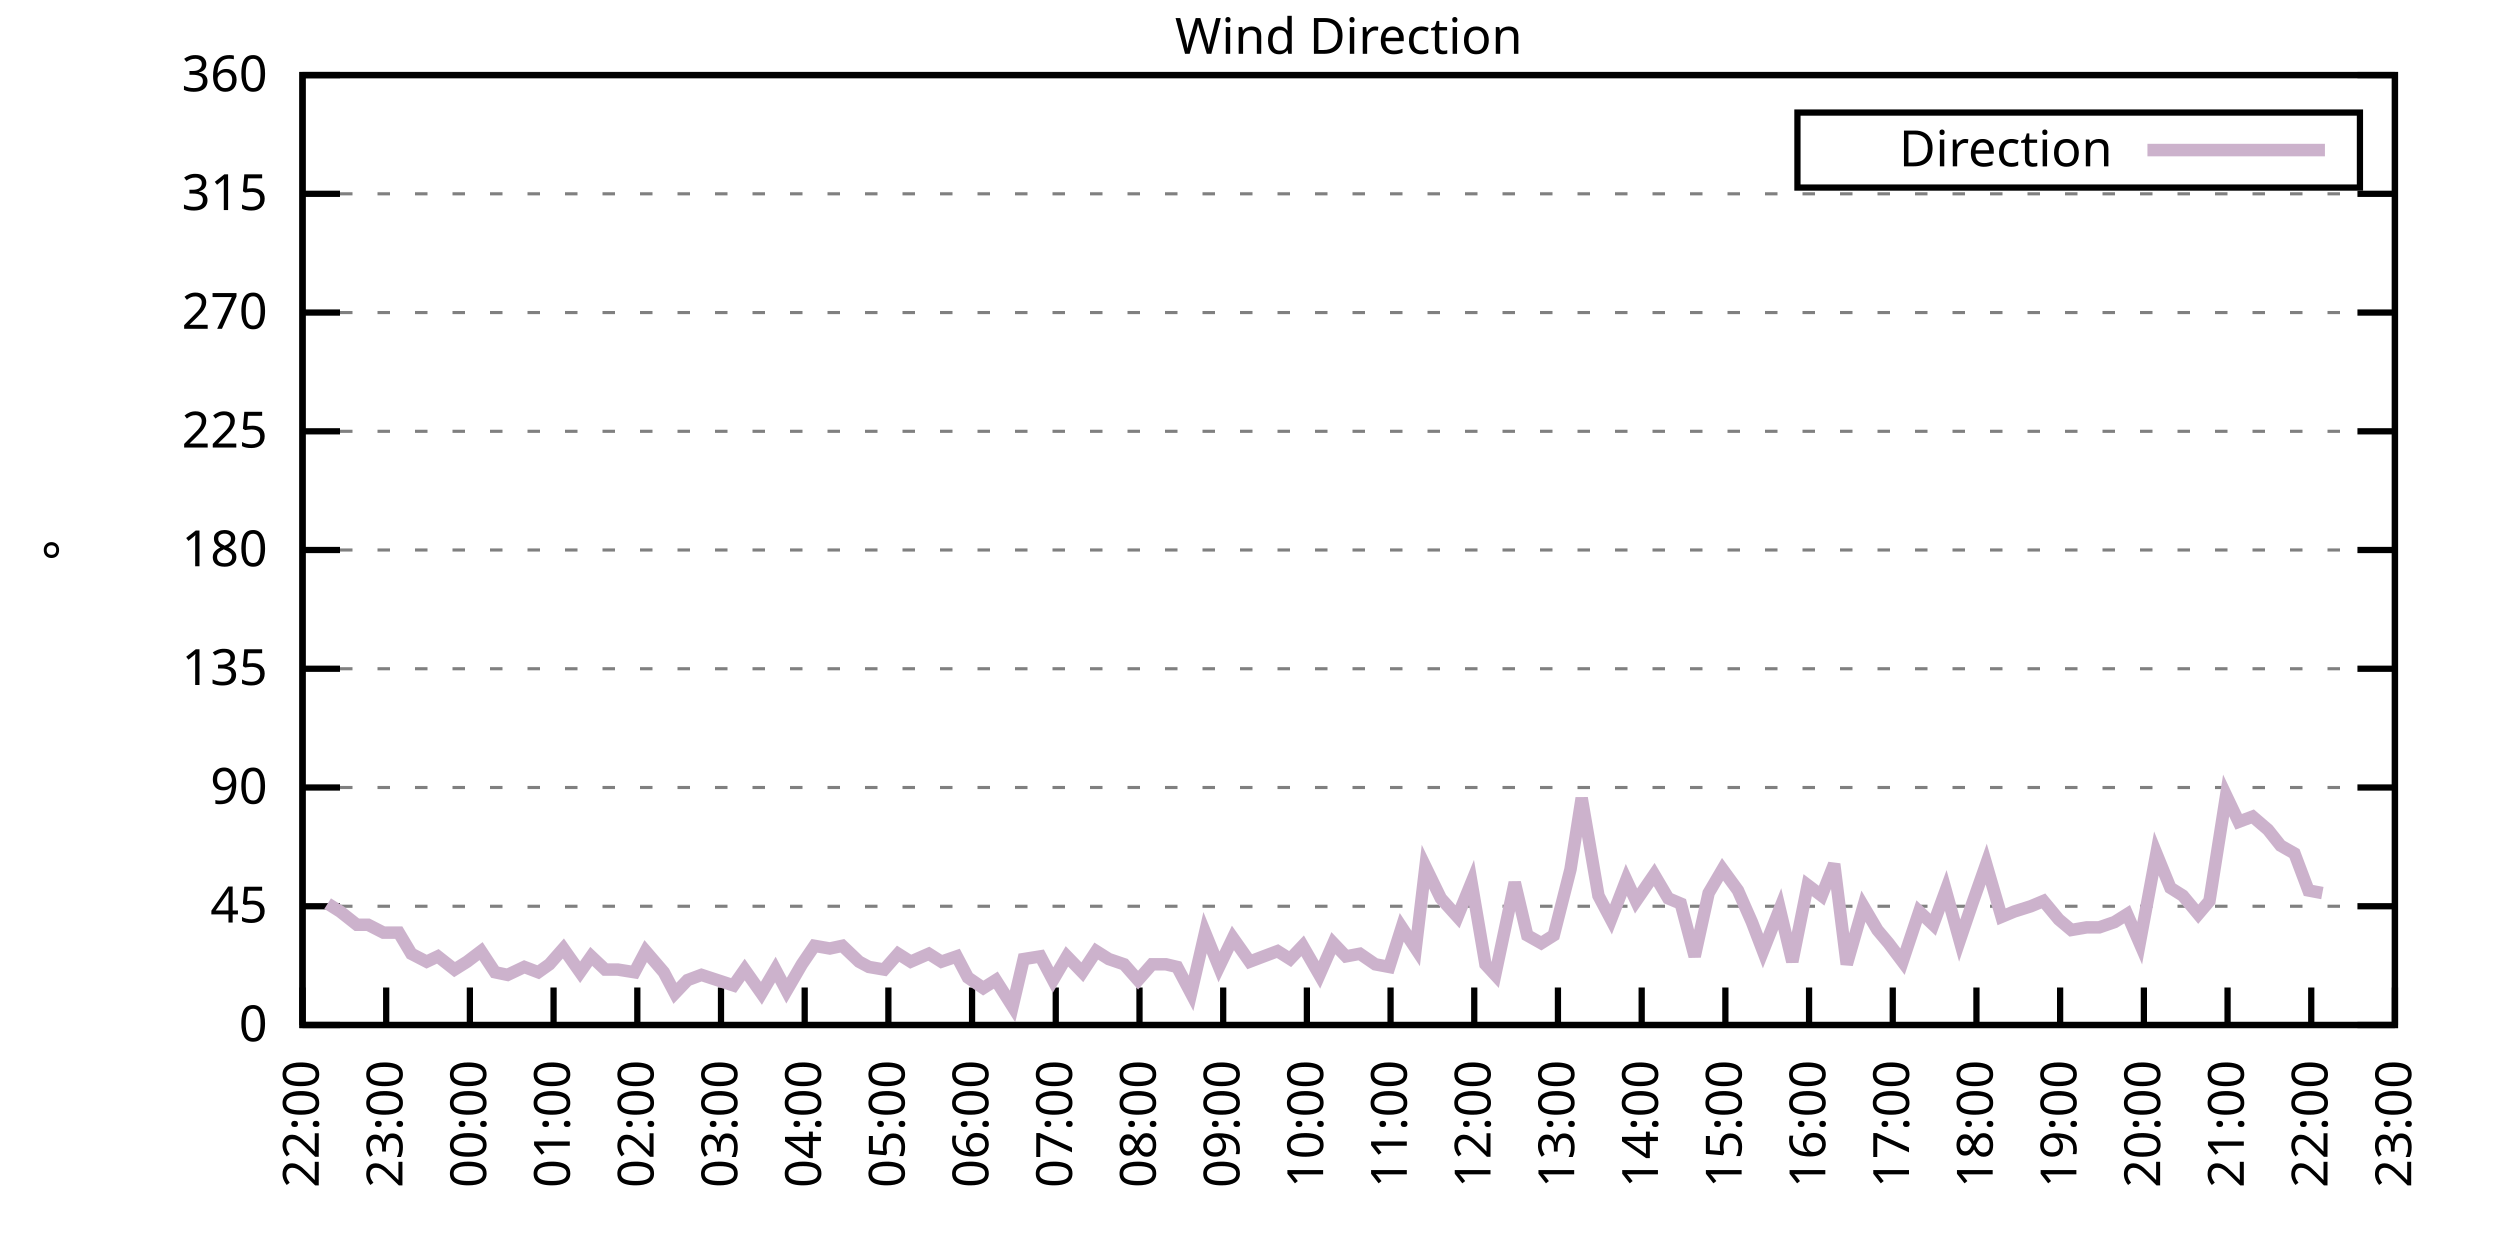
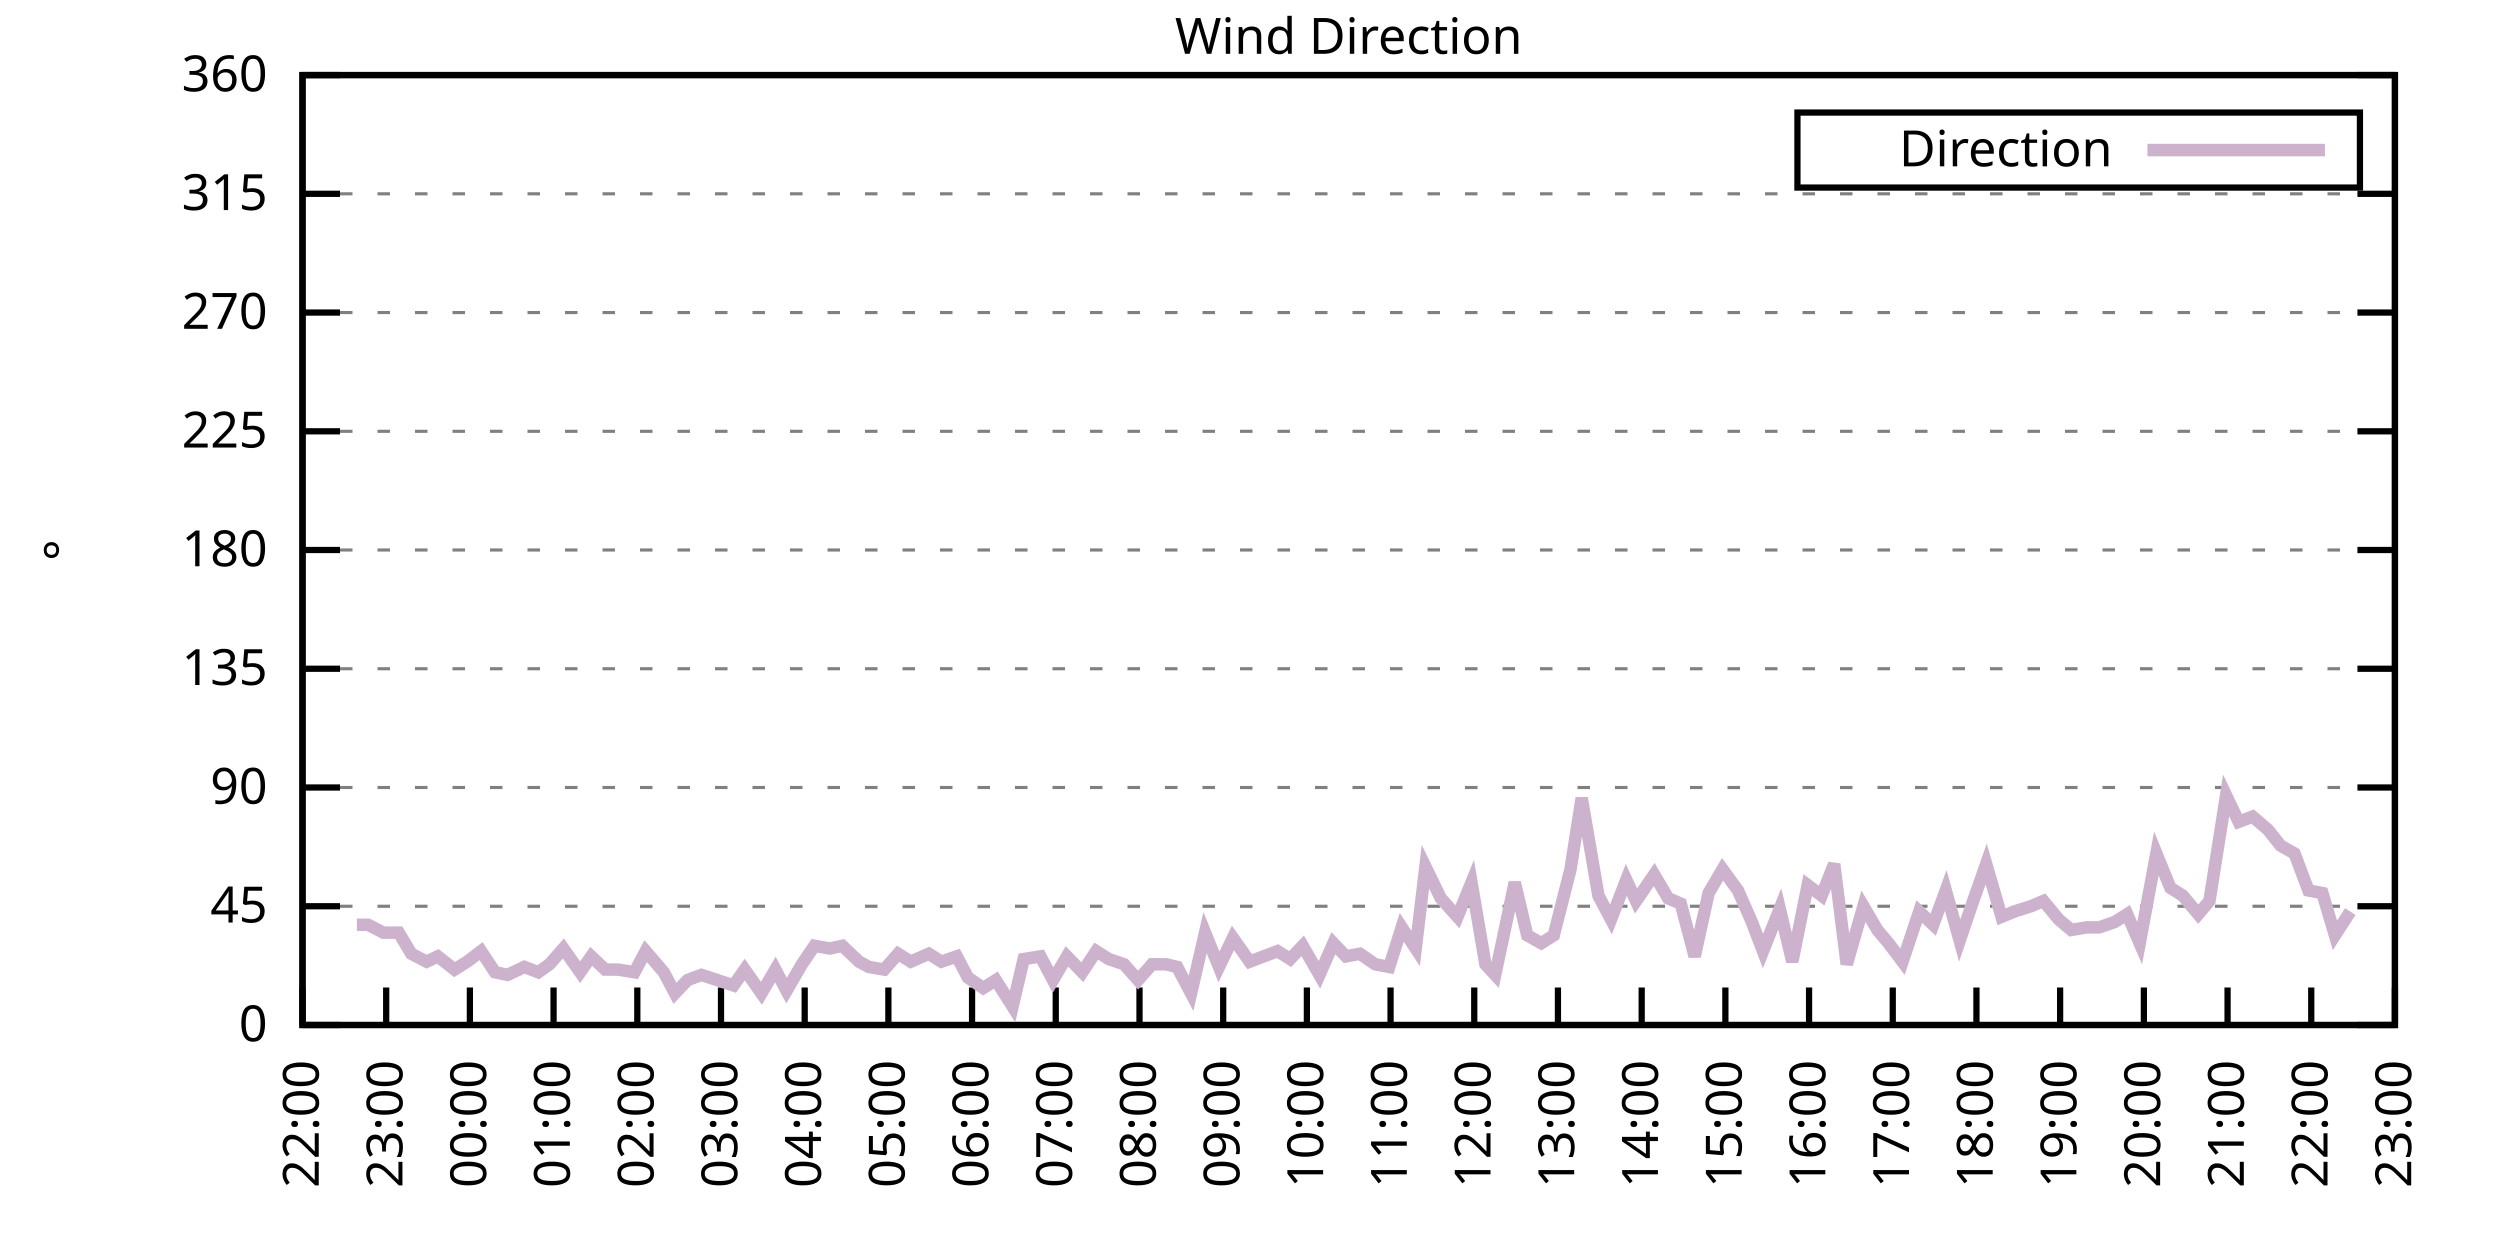
<svg xmlns="http://www.w3.org/2000/svg" xmlns:xlink="http://www.w3.org/1999/xlink" width="400" height="200" viewBox="0 0 400 200">
  <g id="gnuplot_canvas">
    <rect x="0" y="0" width="400" height="200" fill="none" />
    <defs>
      <circle id="gpDot" r="0.5" stroke-width="0.5" stroke="currentColor" />
      <path id="gpPt0" stroke-width="0.333" stroke="currentColor" d="M-1,0 h2 M0,-1 v2" />
      <path id="gpPt1" stroke-width="0.333" stroke="currentColor" d="M-1,-1 L1,1 M1,-1 L-1,1" />
      <path id="gpPt2" stroke-width="0.333" stroke="currentColor" d="M-1,0 L1,0 M0,-1 L0,1 M-1,-1 L1,1 M-1,1 L1,-1" />
      <rect id="gpPt3" stroke-width="0.333" stroke="currentColor" x="-1" y="-1" width="2" height="2" />
      <rect id="gpPt4" stroke-width="0.333" stroke="currentColor" fill="currentColor" x="-1" y="-1" width="2" height="2" />
      <circle id="gpPt5" stroke-width="0.333" stroke="currentColor" cx="0" cy="0" r="1" />
      <use xlink:href="#gpPt5" id="gpPt6" fill="currentColor" stroke="none" />
      <path id="gpPt7" stroke-width="0.333" stroke="currentColor" d="M0,-1.33 L-1.33,0.67 L1.33,0.67 z" />
      <use xlink:href="#gpPt7" id="gpPt8" fill="currentColor" stroke="none" />
      <use xlink:href="#gpPt7" id="gpPt9" stroke="currentColor" transform="rotate(180)" />
      <use xlink:href="#gpPt9" id="gpPt10" fill="currentColor" stroke="none" />
      <use xlink:href="#gpPt3" id="gpPt11" stroke="currentColor" transform="rotate(45)" />
      <use xlink:href="#gpPt11" id="gpPt12" fill="currentColor" stroke="none" />
      <path id="gpPt13" stroke-width="0.333" stroke="currentColor" d="M0,1.330 L1.265,0.411 L0.782,-1.067 L-0.782,-1.076 L-1.265,0.411 z" />
      <use xlink:href="#gpPt13" id="gpPt14" fill="currentColor" stroke="none" />
      <filter id="textbox" filterUnits="objectBoundingBox" x="0" y="0" height="1" width="1">
        <feFlood flood-color="white" flood-opacity="1" result="bgnd" />
        <feComposite in="SourceGraphic" in2="bgnd" operator="atop" />
      </filter>
      <filter id="greybox" filterUnits="objectBoundingBox" x="0" y="0" height="1" width="1">
        <feFlood flood-color="lightgrey" flood-opacity="1" result="grey" />
        <feComposite in="SourceGraphic" in2="grey" operator="atop" />
      </filter>
    </defs>
    <g fill="none" color="white" stroke="currentColor" stroke-width="1.00" stroke-linecap="butt" stroke-linejoin="miter">
</g>
    <g fill="none" color="black" stroke="currentColor" stroke-width="1.00" stroke-linecap="butt" stroke-linejoin="miter">
      <g stroke="none" shape-rendering="crispEdges">
        <polygon fill="rgb(255, 255, 255)" points="48.40,164.00 383.18,164.00 383.18,12.02 48.40,12.02 " />
      </g>
    </g>
    <g fill="none" color="black" stroke="currentColor" stroke-width="1.00" stroke-linecap="butt" stroke-linejoin="miter">
</g>
    <g fill="none" color="black" stroke="black" stroke-width="0.50" stroke-linecap="butt" stroke-linejoin="miter">
</g>
    <g fill="none" color="gray" stroke="currentColor" stroke-width="0.50" stroke-linecap="butt" stroke-linejoin="miter">
      <path stroke="gray" stroke-dasharray="2,4" class="gridline" d="M48.40,164.00 L383.19,164.00  " />
    </g>
    <g fill="none" color="gray" stroke="gray" stroke-width="1.00" stroke-linecap="butt" stroke-linejoin="miter">
</g>
    <g fill="none" color="black" stroke="currentColor" stroke-width="1.00" stroke-linecap="butt" stroke-linejoin="miter">
      <path stroke="black" d="M48.40,164.00 L54.40,164.00 M383.19,164.00 L377.19,164.00  " />
      <g transform="translate(42.80,166.60)" stroke="none" fill="black" font-family="Sans" font-size="8.00" text-anchor="end">
        <text>
          <tspan font-family="Sans"> 0</tspan>
        </text>
      </g>
    </g>
    <g fill="none" color="black" stroke="currentColor" stroke-width="1.00" stroke-linecap="butt" stroke-linejoin="miter">
</g>
    <g fill="none" color="black" stroke="black" stroke-width="0.50" stroke-linecap="butt" stroke-linejoin="miter">
</g>
    <g fill="none" color="gray" stroke="currentColor" stroke-width="0.50" stroke-linecap="butt" stroke-linejoin="miter">
      <path stroke="gray" stroke-dasharray="2,4" class="gridline" d="M48.40,145.00 L383.19,145.00  " />
    </g>
    <g fill="none" color="gray" stroke="gray" stroke-width="1.00" stroke-linecap="butt" stroke-linejoin="miter">
</g>
    <g fill="none" color="black" stroke="currentColor" stroke-width="1.00" stroke-linecap="butt" stroke-linejoin="miter">
      <path stroke="black" d="M48.40,145.00 L54.40,145.00 M383.19,145.00 L377.19,145.00  " />
      <g transform="translate(42.80,147.60)" stroke="none" fill="black" font-family="Sans" font-size="8.00" text-anchor="end">
        <text>
          <tspan font-family="Sans"> 45</tspan>
        </text>
      </g>
    </g>
    <g fill="none" color="black" stroke="currentColor" stroke-width="1.00" stroke-linecap="butt" stroke-linejoin="miter">
</g>
    <g fill="none" color="black" stroke="black" stroke-width="0.50" stroke-linecap="butt" stroke-linejoin="miter">
</g>
    <g fill="none" color="gray" stroke="currentColor" stroke-width="0.50" stroke-linecap="butt" stroke-linejoin="miter">
      <path stroke="gray" stroke-dasharray="2,4" class="gridline" d="M48.40,126.00 L383.19,126.00  " />
    </g>
    <g fill="none" color="gray" stroke="gray" stroke-width="1.00" stroke-linecap="butt" stroke-linejoin="miter">
</g>
    <g fill="none" color="black" stroke="currentColor" stroke-width="1.00" stroke-linecap="butt" stroke-linejoin="miter">
      <path stroke="black" d="M48.40,126.00 L54.40,126.00 M383.19,126.00 L377.19,126.00  " />
      <g transform="translate(42.80,128.60)" stroke="none" fill="black" font-family="Sans" font-size="8.00" text-anchor="end">
        <text>
          <tspan font-family="Sans"> 90</tspan>
        </text>
      </g>
    </g>
    <g fill="none" color="black" stroke="currentColor" stroke-width="1.00" stroke-linecap="butt" stroke-linejoin="miter">
</g>
    <g fill="none" color="black" stroke="black" stroke-width="0.50" stroke-linecap="butt" stroke-linejoin="miter">
</g>
    <g fill="none" color="gray" stroke="currentColor" stroke-width="0.50" stroke-linecap="butt" stroke-linejoin="miter">
      <path stroke="gray" stroke-dasharray="2,4" class="gridline" d="M48.40,107.00 L383.19,107.00  " />
    </g>
    <g fill="none" color="gray" stroke="gray" stroke-width="1.00" stroke-linecap="butt" stroke-linejoin="miter">
</g>
    <g fill="none" color="black" stroke="currentColor" stroke-width="1.00" stroke-linecap="butt" stroke-linejoin="miter">
      <path stroke="black" d="M48.40,107.00 L54.40,107.00 M383.19,107.00 L377.19,107.00  " />
      <g transform="translate(42.80,109.60)" stroke="none" fill="black" font-family="Sans" font-size="8.00" text-anchor="end">
        <text>
          <tspan font-family="Sans"> 135</tspan>
        </text>
      </g>
    </g>
    <g fill="none" color="black" stroke="currentColor" stroke-width="1.00" stroke-linecap="butt" stroke-linejoin="miter">
</g>
    <g fill="none" color="black" stroke="black" stroke-width="0.50" stroke-linecap="butt" stroke-linejoin="miter">
</g>
    <g fill="none" color="gray" stroke="currentColor" stroke-width="0.50" stroke-linecap="butt" stroke-linejoin="miter">
      <path stroke="gray" stroke-dasharray="2,4" class="gridline" d="M48.40,88.00 L383.19,88.00  " />
    </g>
    <g fill="none" color="gray" stroke="gray" stroke-width="1.00" stroke-linecap="butt" stroke-linejoin="miter">
</g>
    <g fill="none" color="black" stroke="currentColor" stroke-width="1.00" stroke-linecap="butt" stroke-linejoin="miter">
      <path stroke="black" d="M48.40,88.00 L54.40,88.00 M383.19,88.00 L377.19,88.00  " />
      <g transform="translate(42.80,90.60)" stroke="none" fill="black" font-family="Sans" font-size="8.00" text-anchor="end">
        <text>
          <tspan font-family="Sans"> 180</tspan>
        </text>
      </g>
    </g>
    <g fill="none" color="black" stroke="currentColor" stroke-width="1.00" stroke-linecap="butt" stroke-linejoin="miter">
</g>
    <g fill="none" color="black" stroke="black" stroke-width="0.50" stroke-linecap="butt" stroke-linejoin="miter">
</g>
    <g fill="none" color="gray" stroke="currentColor" stroke-width="0.50" stroke-linecap="butt" stroke-linejoin="miter">
      <path stroke="gray" stroke-dasharray="2,4" class="gridline" d="M48.40,69.01 L383.19,69.01  " />
    </g>
    <g fill="none" color="gray" stroke="gray" stroke-width="1.00" stroke-linecap="butt" stroke-linejoin="miter">
</g>
    <g fill="none" color="black" stroke="currentColor" stroke-width="1.00" stroke-linecap="butt" stroke-linejoin="miter">
      <path stroke="black" d="M48.40,69.01 L54.40,69.01 M383.19,69.01 L377.19,69.01  " />
      <g transform="translate(42.80,71.61)" stroke="none" fill="black" font-family="Sans" font-size="8.00" text-anchor="end">
        <text>
          <tspan font-family="Sans"> 225</tspan>
        </text>
      </g>
    </g>
    <g fill="none" color="black" stroke="currentColor" stroke-width="1.00" stroke-linecap="butt" stroke-linejoin="miter">
</g>
    <g fill="none" color="black" stroke="black" stroke-width="0.50" stroke-linecap="butt" stroke-linejoin="miter">
</g>
    <g fill="none" color="gray" stroke="currentColor" stroke-width="0.50" stroke-linecap="butt" stroke-linejoin="miter">
      <path stroke="gray" stroke-dasharray="2,4" class="gridline" d="M48.40,50.01 L383.19,50.01  " />
    </g>
    <g fill="none" color="gray" stroke="gray" stroke-width="1.00" stroke-linecap="butt" stroke-linejoin="miter">
</g>
    <g fill="none" color="black" stroke="currentColor" stroke-width="1.00" stroke-linecap="butt" stroke-linejoin="miter">
      <path stroke="black" d="M48.40,50.01 L54.40,50.01 M383.19,50.01 L377.19,50.01  " />
      <g transform="translate(42.80,52.61)" stroke="none" fill="black" font-family="Sans" font-size="8.00" text-anchor="end">
        <text>
          <tspan font-family="Sans"> 270</tspan>
        </text>
      </g>
    </g>
    <g fill="none" color="black" stroke="currentColor" stroke-width="1.00" stroke-linecap="butt" stroke-linejoin="miter">
</g>
    <g fill="none" color="black" stroke="black" stroke-width="0.50" stroke-linecap="butt" stroke-linejoin="miter">
</g>
    <g fill="none" color="gray" stroke="currentColor" stroke-width="0.50" stroke-linecap="butt" stroke-linejoin="miter">
      <path stroke="gray" stroke-dasharray="2,4" class="gridline" d="M48.40,31.01 L383.19,31.01  " />
    </g>
    <g fill="none" color="gray" stroke="gray" stroke-width="1.00" stroke-linecap="butt" stroke-linejoin="miter">
</g>
    <g fill="none" color="black" stroke="currentColor" stroke-width="1.00" stroke-linecap="butt" stroke-linejoin="miter">
      <path stroke="black" d="M48.40,31.01 L54.40,31.01 M383.19,31.01 L377.19,31.01  " />
      <g transform="translate(42.80,33.61)" stroke="none" fill="black" font-family="Sans" font-size="8.00" text-anchor="end">
        <text>
          <tspan font-family="Sans"> 315</tspan>
        </text>
      </g>
    </g>
    <g fill="none" color="black" stroke="currentColor" stroke-width="1.00" stroke-linecap="butt" stroke-linejoin="miter">
</g>
    <g fill="none" color="black" stroke="black" stroke-width="0.50" stroke-linecap="butt" stroke-linejoin="miter">
</g>
    <g fill="none" color="gray" stroke="currentColor" stroke-width="0.50" stroke-linecap="butt" stroke-linejoin="miter">
      <path stroke="gray" stroke-dasharray="2,4" class="gridline" d="M48.40,12.01 L383.19,12.01  " />
    </g>
    <g fill="none" color="gray" stroke="gray" stroke-width="1.00" stroke-linecap="butt" stroke-linejoin="miter">
</g>
    <g fill="none" color="black" stroke="currentColor" stroke-width="1.00" stroke-linecap="butt" stroke-linejoin="miter">
      <path stroke="black" d="M48.40,12.01 L54.40,12.01 M383.19,12.01 L377.19,12.01  " />
      <g transform="translate(42.80,14.61)" stroke="none" fill="black" font-family="Sans" font-size="8.00" text-anchor="end">
        <text>
          <tspan font-family="Sans"> 360</tspan>
        </text>
      </g>
    </g>
    <g fill="none" color="black" stroke="currentColor" stroke-width="1.00" stroke-linecap="butt" stroke-linejoin="miter">
      <path stroke="black" d="M48.40,164.00 L48.40,158.00  " />
      <g transform="translate(51.00,169.60) rotate(270.00)" stroke="none" fill="black" font-family="Sans" font-size="8.00" text-anchor="end">
        <text>
          <tspan font-family="Sans">22:00</tspan>
        </text>
      </g>
    </g>
    <g fill="none" color="black" stroke="currentColor" stroke-width="1.00" stroke-linecap="butt" stroke-linejoin="miter">
      <path stroke="black" d="M61.79,164.00 L61.79,158.00  " />
      <g transform="translate(64.39,169.60) rotate(270.00)" stroke="none" fill="black" font-family="Sans" font-size="8.00" text-anchor="end">
        <text>
          <tspan font-family="Sans">23:00</tspan>
        </text>
      </g>
    </g>
    <g fill="none" color="black" stroke="currentColor" stroke-width="1.00" stroke-linecap="butt" stroke-linejoin="miter">
      <path stroke="black" d="M75.18,164.00 L75.18,158.00  " />
      <g transform="translate(77.78,169.60) rotate(270.00)" stroke="none" fill="black" font-family="Sans" font-size="8.00" text-anchor="end">
        <text>
          <tspan font-family="Sans">00:00</tspan>
        </text>
      </g>
    </g>
    <g fill="none" color="black" stroke="currentColor" stroke-width="1.00" stroke-linecap="butt" stroke-linejoin="miter">
      <path stroke="black" d="M88.57,164.00 L88.57,158.00  " />
      <g transform="translate(91.17,169.60) rotate(270.00)" stroke="none" fill="black" font-family="Sans" font-size="8.00" text-anchor="end">
        <text>
          <tspan font-family="Sans">01:00</tspan>
        </text>
      </g>
    </g>
    <g fill="none" color="black" stroke="currentColor" stroke-width="1.00" stroke-linecap="butt" stroke-linejoin="miter">
      <path stroke="black" d="M101.97,164.00 L101.97,158.00  " />
      <g transform="translate(104.57,169.60) rotate(270.00)" stroke="none" fill="black" font-family="Sans" font-size="8.00" text-anchor="end">
        <text>
          <tspan font-family="Sans">02:00</tspan>
        </text>
      </g>
    </g>
    <g fill="none" color="black" stroke="currentColor" stroke-width="1.00" stroke-linecap="butt" stroke-linejoin="miter">
      <path stroke="black" d="M115.36,164.00 L115.36,158.00  " />
      <g transform="translate(117.96,169.60) rotate(270.00)" stroke="none" fill="black" font-family="Sans" font-size="8.00" text-anchor="end">
        <text>
          <tspan font-family="Sans">03:00</tspan>
        </text>
      </g>
    </g>
    <g fill="none" color="black" stroke="currentColor" stroke-width="1.00" stroke-linecap="butt" stroke-linejoin="miter">
      <path stroke="black" d="M128.75,164.00 L128.75,158.00  " />
      <g transform="translate(131.35,169.60) rotate(270.00)" stroke="none" fill="black" font-family="Sans" font-size="8.00" text-anchor="end">
        <text>
          <tspan font-family="Sans">04:00</tspan>
        </text>
      </g>
    </g>
    <g fill="none" color="black" stroke="currentColor" stroke-width="1.00" stroke-linecap="butt" stroke-linejoin="miter">
      <path stroke="black" d="M142.14,164.00 L142.14,158.00  " />
      <g transform="translate(144.74,169.60) rotate(270.00)" stroke="none" fill="black" font-family="Sans" font-size="8.00" text-anchor="end">
        <text>
          <tspan font-family="Sans">05:00</tspan>
        </text>
      </g>
    </g>
    <g fill="none" color="black" stroke="currentColor" stroke-width="1.00" stroke-linecap="butt" stroke-linejoin="miter">
      <path stroke="black" d="M155.53,164.00 L155.53,158.00  " />
      <g transform="translate(158.13,169.60) rotate(270.00)" stroke="none" fill="black" font-family="Sans" font-size="8.00" text-anchor="end">
        <text>
          <tspan font-family="Sans">06:00</tspan>
        </text>
      </g>
    </g>
    <g fill="none" color="black" stroke="currentColor" stroke-width="1.00" stroke-linecap="butt" stroke-linejoin="miter">
      <path stroke="black" d="M168.92,164.00 L168.92,158.00  " />
      <g transform="translate(171.52,169.60) rotate(270.00)" stroke="none" fill="black" font-family="Sans" font-size="8.00" text-anchor="end">
        <text>
          <tspan font-family="Sans">07:00</tspan>
        </text>
      </g>
    </g>
    <g fill="none" color="black" stroke="currentColor" stroke-width="1.00" stroke-linecap="butt" stroke-linejoin="miter">
      <path stroke="black" d="M182.32,164.00 L182.32,158.00  " />
      <g transform="translate(184.92,169.60) rotate(270.00)" stroke="none" fill="black" font-family="Sans" font-size="8.00" text-anchor="end">
        <text>
          <tspan font-family="Sans">08:00</tspan>
        </text>
      </g>
    </g>
    <g fill="none" color="black" stroke="currentColor" stroke-width="1.00" stroke-linecap="butt" stroke-linejoin="miter">
      <path stroke="black" d="M195.71,164.00 L195.71,158.00  " />
      <g transform="translate(198.31,169.60) rotate(270.00)" stroke="none" fill="black" font-family="Sans" font-size="8.00" text-anchor="end">
        <text>
          <tspan font-family="Sans">09:00</tspan>
        </text>
      </g>
    </g>
    <g fill="none" color="black" stroke="currentColor" stroke-width="1.00" stroke-linecap="butt" stroke-linejoin="miter">
      <path stroke="black" d="M209.10,164.00 L209.10,158.00  " />
      <g transform="translate(211.70,169.60) rotate(270.00)" stroke="none" fill="black" font-family="Sans" font-size="8.00" text-anchor="end">
        <text>
          <tspan font-family="Sans">10:00</tspan>
        </text>
      </g>
    </g>
    <g fill="none" color="black" stroke="currentColor" stroke-width="1.00" stroke-linecap="butt" stroke-linejoin="miter">
      <path stroke="black" d="M222.49,164.00 L222.49,158.00  " />
      <g transform="translate(225.09,169.60) rotate(270.00)" stroke="none" fill="black" font-family="Sans" font-size="8.00" text-anchor="end">
        <text>
          <tspan font-family="Sans">11:00</tspan>
        </text>
      </g>
    </g>
    <g fill="none" color="black" stroke="currentColor" stroke-width="1.00" stroke-linecap="butt" stroke-linejoin="miter">
      <path stroke="black" d="M235.88,164.00 L235.88,158.00  " />
      <g transform="translate(238.48,169.60) rotate(270.00)" stroke="none" fill="black" font-family="Sans" font-size="8.00" text-anchor="end">
        <text>
          <tspan font-family="Sans">12:00</tspan>
        </text>
      </g>
    </g>
    <g fill="none" color="black" stroke="currentColor" stroke-width="1.00" stroke-linecap="butt" stroke-linejoin="miter">
      <path stroke="black" d="M249.27,164.00 L249.27,158.00  " />
      <g transform="translate(251.87,169.60) rotate(270.00)" stroke="none" fill="black" font-family="Sans" font-size="8.00" text-anchor="end">
        <text>
          <tspan font-family="Sans">13:00</tspan>
        </text>
      </g>
    </g>
    <g fill="none" color="black" stroke="currentColor" stroke-width="1.00" stroke-linecap="butt" stroke-linejoin="miter">
      <path stroke="black" d="M262.67,164.00 L262.67,158.00  " />
      <g transform="translate(265.27,169.60) rotate(270.00)" stroke="none" fill="black" font-family="Sans" font-size="8.00" text-anchor="end">
        <text>
          <tspan font-family="Sans">14:00</tspan>
        </text>
      </g>
    </g>
    <g fill="none" color="black" stroke="currentColor" stroke-width="1.00" stroke-linecap="butt" stroke-linejoin="miter">
      <path stroke="black" d="M276.06,164.00 L276.06,158.00  " />
      <g transform="translate(278.66,169.60) rotate(270.00)" stroke="none" fill="black" font-family="Sans" font-size="8.00" text-anchor="end">
        <text>
          <tspan font-family="Sans">15:00</tspan>
        </text>
      </g>
    </g>
    <g fill="none" color="black" stroke="currentColor" stroke-width="1.00" stroke-linecap="butt" stroke-linejoin="miter">
      <path stroke="black" d="M289.45,164.00 L289.45,158.00  " />
      <g transform="translate(292.05,169.60) rotate(270.00)" stroke="none" fill="black" font-family="Sans" font-size="8.00" text-anchor="end">
        <text>
          <tspan font-family="Sans">16:00</tspan>
        </text>
      </g>
    </g>
    <g fill="none" color="black" stroke="currentColor" stroke-width="1.00" stroke-linecap="butt" stroke-linejoin="miter">
      <path stroke="black" d="M302.84,164.00 L302.84,158.00  " />
      <g transform="translate(305.44,169.60) rotate(270.00)" stroke="none" fill="black" font-family="Sans" font-size="8.00" text-anchor="end">
        <text>
          <tspan font-family="Sans">17:00</tspan>
        </text>
      </g>
    </g>
    <g fill="none" color="black" stroke="currentColor" stroke-width="1.00" stroke-linecap="butt" stroke-linejoin="miter">
      <path stroke="black" d="M316.23,164.00 L316.23,158.00  " />
      <g transform="translate(318.83,169.60) rotate(270.00)" stroke="none" fill="black" font-family="Sans" font-size="8.00" text-anchor="end">
        <text>
          <tspan font-family="Sans">18:00</tspan>
        </text>
      </g>
    </g>
    <g fill="none" color="black" stroke="currentColor" stroke-width="1.00" stroke-linecap="butt" stroke-linejoin="miter">
      <path stroke="black" d="M329.62,164.00 L329.62,158.00  " />
      <g transform="translate(332.22,169.60) rotate(270.00)" stroke="none" fill="black" font-family="Sans" font-size="8.00" text-anchor="end">
        <text>
          <tspan font-family="Sans">19:00</tspan>
        </text>
      </g>
    </g>
    <g fill="none" color="black" stroke="currentColor" stroke-width="1.00" stroke-linecap="butt" stroke-linejoin="miter">
      <path stroke="black" d="M343.02,164.00 L343.02,158.00  " />
      <g transform="translate(345.62,169.60) rotate(270.00)" stroke="none" fill="black" font-family="Sans" font-size="8.00" text-anchor="end">
        <text>
          <tspan font-family="Sans">20:00</tspan>
        </text>
      </g>
    </g>
    <g fill="none" color="black" stroke="currentColor" stroke-width="1.00" stroke-linecap="butt" stroke-linejoin="miter">
      <path stroke="black" d="M356.41,164.00 L356.41,158.00  " />
      <g transform="translate(359.01,169.60) rotate(270.00)" stroke="none" fill="black" font-family="Sans" font-size="8.00" text-anchor="end">
        <text>
          <tspan font-family="Sans">21:00</tspan>
        </text>
      </g>
    </g>
    <g fill="none" color="black" stroke="currentColor" stroke-width="1.00" stroke-linecap="butt" stroke-linejoin="miter">
      <path stroke="black" d="M369.80,164.00 L369.80,158.00  " />
      <g transform="translate(372.40,169.60) rotate(270.00)" stroke="none" fill="black" font-family="Sans" font-size="8.00" text-anchor="end">
        <text>
          <tspan font-family="Sans">22:00</tspan>
        </text>
      </g>
    </g>
    <g fill="none" color="black" stroke="currentColor" stroke-width="1.00" stroke-linecap="butt" stroke-linejoin="miter">
      <path stroke="black" d="M383.19,164.00 L383.19,158.00  " />
      <g transform="translate(385.79,169.60) rotate(270.00)" stroke="none" fill="black" font-family="Sans" font-size="8.00" text-anchor="end">
        <text>
          <tspan font-family="Sans">23:00</tspan>
        </text>
      </g>
    </g>
    <g fill="none" color="black" stroke="currentColor" stroke-width="1.00" stroke-linecap="butt" stroke-linejoin="miter">
</g>
    <g fill="none" color="black" stroke="currentColor" stroke-width="1.00" stroke-linecap="butt" stroke-linejoin="miter">
      <path stroke="black" d="M48.40,12.01 L48.40,164.00 L383.19,164.00 L383.19,12.01 L48.40,12.01 Z  " />
    </g>
    <g fill="none" color="black" stroke="currentColor" stroke-width="1.00" stroke-linecap="butt" stroke-linejoin="miter">
</g>
    <g fill="none" color="black" stroke="currentColor" stroke-width="1.00" stroke-linecap="butt" stroke-linejoin="miter">
      <path stroke="black" d="M287.59,30.01 L287.59,18.01 L377.59,18.01 L377.59,30.01 L287.59,30.01 Z  " />
    </g>
    <g id="Wind_direction_plot_1">
      <g fill="none" color="white" stroke="black" stroke-width="2.00" stroke-linecap="butt" stroke-linejoin="miter">
</g>
      <g fill="none" color="black" stroke="currentColor" stroke-width="2.00" stroke-linecap="butt" stroke-linejoin="miter">
        <g transform="translate(337.99,26.61)" stroke="none" fill="black" font-family="Sans" font-size="8.00" text-anchor="end">
          <text>
            <tspan font-family="Sans">Direction</tspan>
          </text>
        </g>
      </g>
      <g fill="none" color="black" stroke="currentColor" stroke-width="2.00" stroke-linecap="butt" stroke-linejoin="miter">
-         <path stroke="rgb(204, 178, 204)" d="M343.59,24.01 L371.99,24.01 M52.42,144.58 L54.43,145.85 L57.10,147.96 L58.89,147.96 L61.35,149.22 L63.80,149.22   L65.81,152.60 L68.26,153.87 L70.05,153.02 L72.73,155.13 L74.74,153.87 L76.97,152.18 L79.20,155.56 L81.21,155.98   L83.89,154.71 L86.12,155.56 L87.91,154.29 L90.14,151.76 L92.82,155.56 L94.60,153.02 L96.83,155.13 L98.84,155.13   L101.52,155.56 L103.31,152.18 L106.21,155.56 L107.99,158.93 L110.00,156.82 L112.23,155.98 L117.37,157.67 L119.15,155.13   L121.83,158.93 L124.06,155.13 L125.85,158.51 L128.30,154.29 L130.31,151.33 L132.77,151.76 L134.78,151.33 L137.45,153.87   L139.02,154.71 L141.47,155.13 L143.70,152.60 L145.71,153.87 L148.61,152.60 L150.62,153.87 L153.08,153.02 L154.86,156.40   L157.32,158.09 L159.33,156.82 L162.01,161.04 L163.79,153.45 L166.47,153.02 L168.48,156.82 L170.71,153.02 L173.17,155.56   L175.40,152.18 L177.41,153.45 L179.86,154.29 L182.09,156.82 L184.32,154.29 L186.56,154.29 L188.34,154.71 L190.57,158.93   L192.81,149.22 L195.04,154.71 L197.27,150.07 L199.95,153.87 L202.18,153.02 L204.41,152.18 L206.42,153.45 L208.43,151.33   L211.11,155.98 L213.34,150.91 L215.35,153.02 L217.58,152.60 L220.04,154.29 L222.27,154.71 L224.28,148.38 L226.51,151.76   L228.07,138.67 L230.53,143.73 L233.20,146.69 L235.44,141.20 L237.67,154.29 L239.23,155.98 L242.36,141.20 L244.36,149.65   L246.60,150.91 L248.60,149.65 L251.28,139.09 L253.07,127.69 L255.75,143.31 L257.76,147.11 L260.21,140.78 L261.77,144.16   L264.67,139.93 L266.91,143.73 L268.92,144.58 L271.15,153.02 L273.38,142.89 L275.61,139.09 L278.07,142.47 L280.30,147.53   L282.08,152.18 L284.76,145.42 L286.77,153.87 L289.23,141.62 L291.46,143.31 L293.47,138.25 L295.48,154.29 L298.15,145.00   L300.39,148.80 L302.17,150.91 L304.40,153.87 L307.08,145.85 L309.31,147.96 L311.32,142.47 L313.55,150.49 L315.56,144.58   L317.79,138.25 L320.25,146.69 L322.26,145.85 L324.94,145.00 L326.95,144.16 L329.40,147.11 L331.41,148.80 L333.86,148.38   L335.87,148.38 L338.33,147.53 L340.34,146.27 L342.35,150.91 L345.02,136.56 L347.26,142.05 L349.26,143.31 L351.72,146.27   L353.51,144.16 L356.18,127.27 L358.19,131.49 L360.42,130.65 L362.88,132.76 L364.89,135.29 L367.12,136.56 L369.35,142.47   L371.58,142.89  " />
+         <path stroke="rgb(204, 178, 204)" d="M343.59,24.01 L371.99,24.01 M57.10,147.96 L58.89,147.96 L61.35,149.22 L63.80,149.22 L65.81,152.60 L68.26,153.87   L70.05,153.02 L72.73,155.13 L74.74,153.87 L76.97,152.18 L79.20,155.56 L81.21,155.98 L83.89,154.71 L86.12,155.56   L87.91,154.29 L90.14,151.76 L92.82,155.56 L94.60,153.02 L96.83,155.13 L98.84,155.13 L101.52,155.56 L103.31,152.18   L106.21,155.56 L107.99,158.93 L110.00,156.82 L112.23,155.98 L117.37,157.67 L119.15,155.13 L121.83,158.93 L124.06,155.13   L125.85,158.51 L128.30,154.29 L130.31,151.33 L132.77,151.76 L134.78,151.33 L137.45,153.87 L139.02,154.71 L141.47,155.13   L143.70,152.60 L145.71,153.87 L148.61,152.60 L150.62,153.87 L153.08,153.02 L154.86,156.40 L157.32,158.09 L159.33,156.82   L162.01,161.04 L163.79,153.45 L166.47,153.02 L168.48,156.82 L170.71,153.02 L173.17,155.56 L175.40,152.18 L177.41,153.45   L179.86,154.29 L182.09,156.82 L184.32,154.29 L186.56,154.29 L188.34,154.71 L190.57,158.93 L192.81,149.22 L195.04,154.71   L197.27,150.07 L199.95,153.87 L202.18,153.02 L204.41,152.18 L206.42,153.45 L208.43,151.33 L211.11,155.98 L213.34,150.91   L215.35,153.02 L217.58,152.60 L220.04,154.29 L222.27,154.71 L224.28,148.38 L226.51,151.76 L228.07,138.67 L230.53,143.73   L233.20,146.69 L235.44,141.20 L237.67,154.29 L239.23,155.98 L242.36,141.20 L244.36,149.65 L246.60,150.91 L248.60,149.65   L251.28,139.09 L253.07,127.69 L255.75,143.31 L257.76,147.11 L260.21,140.78 L261.77,144.16 L264.67,139.93 L266.91,143.73   L268.92,144.58 L271.15,153.02 L273.38,142.89 L275.61,139.09 L278.07,142.47 L280.30,147.53 L282.08,152.18 L284.76,145.42   L286.77,153.87 L289.23,141.62 L291.46,143.31 L293.47,138.25 L295.48,154.29 L298.15,145.00 L300.39,148.80 L302.17,150.91   L304.40,153.87 L307.08,145.85 L309.31,147.96 L311.32,142.47 L313.55,150.49 L315.56,144.58 L317.79,138.25 L320.25,146.69   L322.26,145.85 L324.94,145.00 L326.95,144.16 L329.40,147.11 L331.41,148.80 L333.86,148.38 L335.87,148.38 L338.33,147.53   L340.34,146.27 L342.35,150.91 L345.02,136.56 L347.26,142.05 L349.26,143.31 L351.72,146.27 L353.51,144.16 L356.18,127.27   L358.19,131.49 L360.42,130.65 L362.88,132.76 L364.89,135.29 L367.12,136.56 L369.35,142.47 L371.58,142.89 L373.59,149.65   L376.05,145.85  " />
      </g>
    </g>
    <g fill="none" color="black" stroke="currentColor" stroke-width="2.00" stroke-linecap="butt" stroke-linejoin="miter">
</g>
    <g fill="none" color="black" stroke="black" stroke-width="1.00" stroke-linecap="butt" stroke-linejoin="miter">
</g>
    <g fill="none" color="black" stroke="currentColor" stroke-width="1.00" stroke-linecap="butt" stroke-linejoin="miter">
      <path stroke="black" d="M48.40,12.01 L48.40,164.00 L383.19,164.00 L383.19,12.01 L48.40,12.01 Z  " />
      <g transform="translate(12.80,88.01) rotate(270.00)" stroke="none" fill="black" font-family="Sans" font-size="8.00" text-anchor="middle">
        <text>
          <tspan font-family="Sans">°</tspan>
        </text>
      </g>
    </g>
    <g fill="none" color="black" stroke="currentColor" stroke-width="1.00" stroke-linecap="butt" stroke-linejoin="miter">
</g>
    <g fill="none" color="black" stroke="currentColor" stroke-width="1.00" stroke-linecap="butt" stroke-linejoin="miter">
      <g transform="translate(215.79,8.61)" stroke="none" fill="black" font-family="Sans" font-size="8.00" text-anchor="middle">
        <text>
          <tspan font-family="Sans">Wind Direction</tspan>
        </text>
      </g>
    </g>
    <g fill="none" color="black" stroke="currentColor" stroke-width="1.00" stroke-linecap="butt" stroke-linejoin="miter">
</g>
  </g>
</svg>
